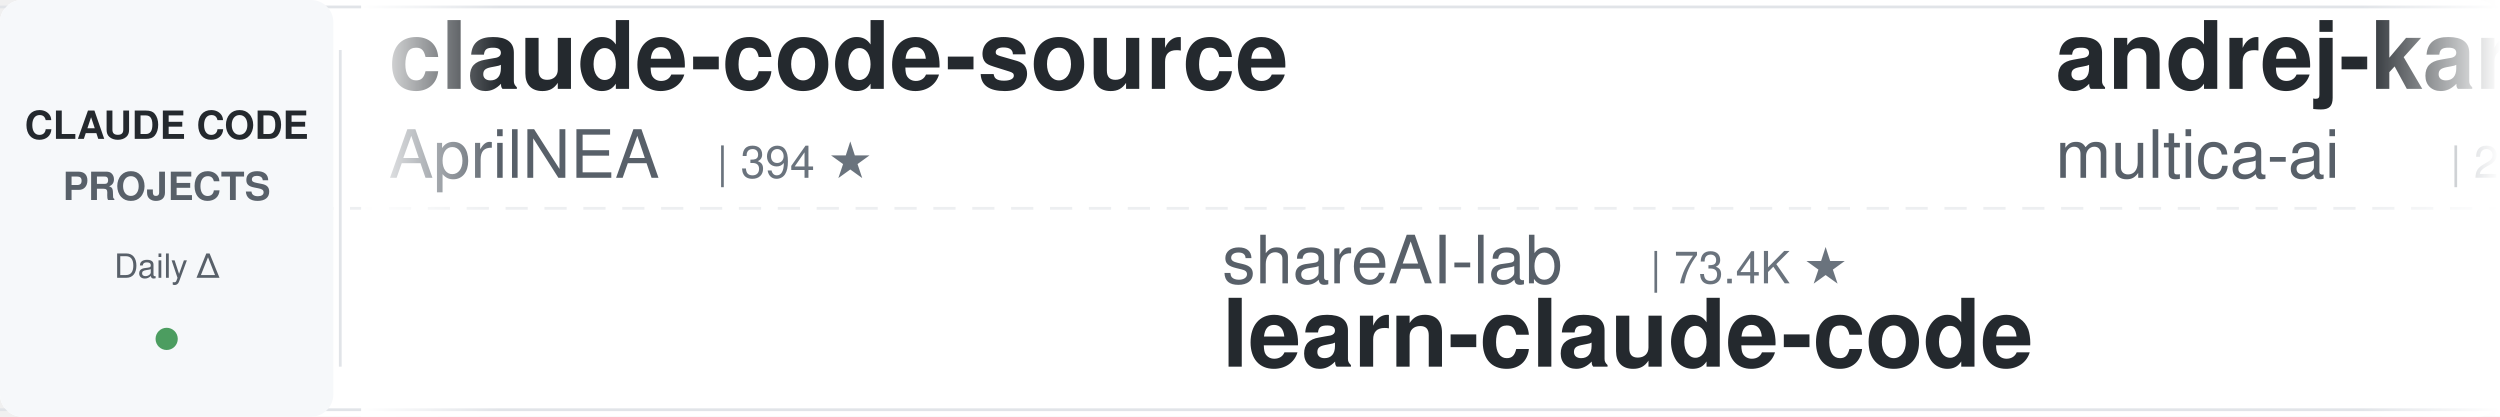
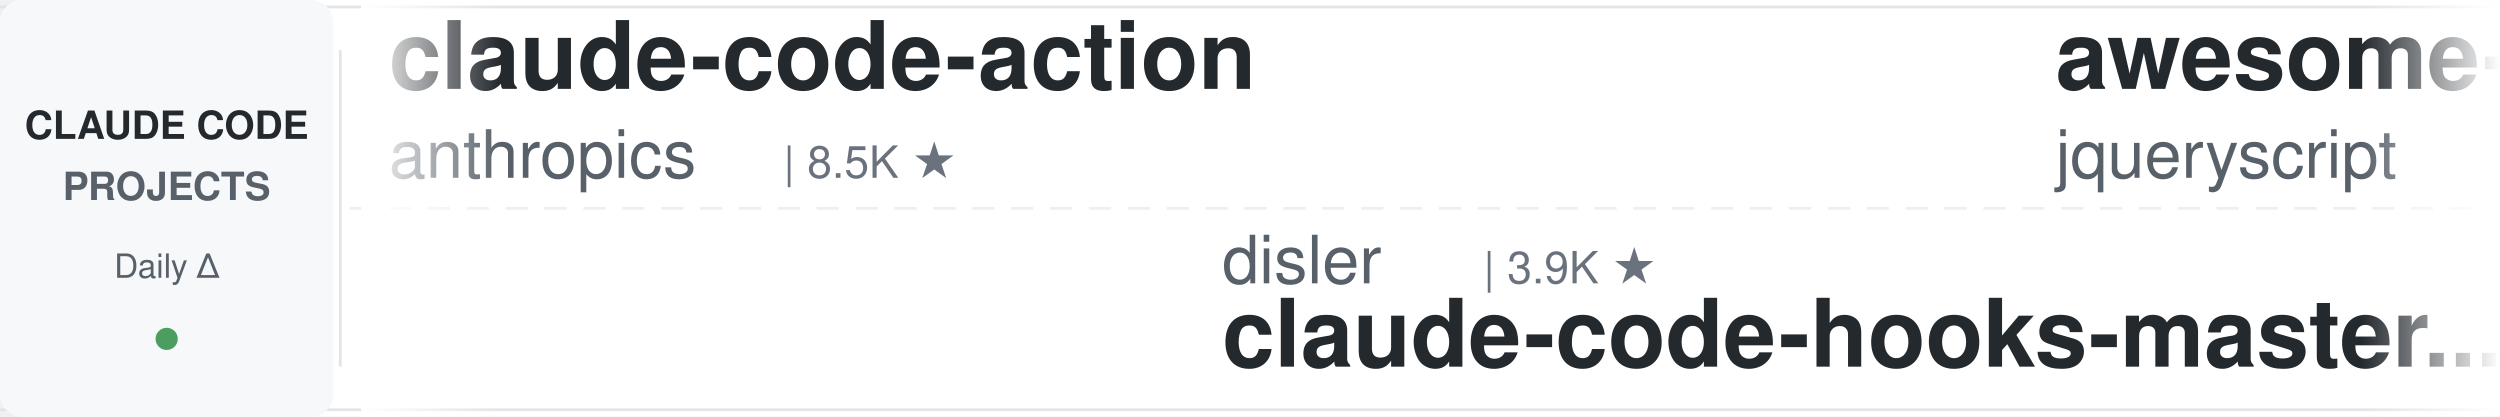
<svg xmlns="http://www.w3.org/2000/svg" width="900" height="150">
  <defs>
    <linearGradient id="leftFade" x1="0%" y1="0%" x2="100%" y2="0%">
      <stop offset="0%" style="stop-color:#ffffff;stop-opacity:1" />
      <stop offset="100%" style="stop-color:#ffffff;stop-opacity:0" />
    </linearGradient>
    <linearGradient id="rightFade" x1="0%" y1="0%" x2="100%" y2="0%">
      <stop offset="0%" style="stop-color:#ffffff;stop-opacity:0" />
      <stop offset="100%" style="stop-color:#ffffff;stop-opacity:1" />
    </linearGradient>
  </defs>
  <rect width="900" height="150" fill="#ffffff" rx="8" />
  <rect x="0" y="2" width="900" height="1" fill="#e1e4e8" />
  <rect x="0" y="147" width="900" height="1" fill="#e1e4e8" />
  <line x1="0" y1="75" x2="900" y2="75" stroke="#e1e4e8" stroke-width="1" stroke-dasharray="8 6" opacity="0.6" />
  <rect x="0" y="0" width="120" height="150" fill="#f6f8fa" rx="8" />
  <text x="60" y="50" font-family="-apple-system, BlinkMacSystemFont, 'Segoe UI', Helvetica, Arial, sans-serif" font-size="14" font-weight="600" fill="#24292e" text-anchor="middle">CLAUDE CODE</text>
  <text x="60" y="72" font-family="-apple-system, BlinkMacSystemFont, 'Segoe UI', Helvetica, Arial, sans-serif" font-size="14" font-weight="600" fill="#586069" text-anchor="middle">PROJECTS</text>
  <text x="60" y="100" font-family="-apple-system, BlinkMacSystemFont, 'Segoe UI', Helvetica, Arial, sans-serif" font-size="12" font-weight="500" fill="#586069" text-anchor="middle">Daily Δ</text>
  <circle cx="60" cy="122" r="4" fill="#22863a" opacity="0.8" />
  <rect x="122" y="18" width="1" height="114" fill="#e1e4e8" />
  <clipPath id="tickerClip">
    <rect x="130" y="0" width="770" height="150" />
  </clipPath>
  <g clip-path="url(#tickerClip)">
    <g id="tickerItems">
      <animateTransform attributeName="transform" attributeType="XML" type="translate" from="0 0" to="-3000 0" dur="54s" repeatCount="indefinite" />
      <g transform="translate(0, 0)">
+         <text x="140" y="32" font-family="-apple-system, BlinkMacSystemFont, 'Segoe UI', Helvetica, Arial, sans-serif" font-size="34" font-weight="600" fill="#24292e">claude-code-action</text>
+         <text x="140" y="64" font-family="-apple-system, BlinkMacSystemFont, 'Segoe UI', Helvetica, Arial, sans-serif" font-size="24" font-weight="400" fill="#586069">anthropics</text>
+         <text x="282" y="64" font-family="-apple-system, BlinkMacSystemFont, 'Segoe UI', Helvetica, Arial, sans-serif" font-size="16" font-weight="500" fill="#6a737d">| 8.5K ★</text>
+       </g>
+       <g transform="translate(300, 0)">
+         <text x="140" y="102" font-family="-apple-system, BlinkMacSystemFont, 'Segoe UI', Helvetica, Arial, sans-serif" font-size="24" font-weight="400" fill="#586069">disler</text>
+         <text x="234" y="102" font-family="-apple-system, BlinkMacSystemFont, 'Segoe UI', Helvetica, Arial, sans-serif" font-size="16" font-weight="500" fill="#6a737d">| 3.9K ★</text>
+         <text x="140" y="132" font-family="-apple-system, BlinkMacSystemFont, 'Segoe UI', Helvetica, Arial, sans-serif" font-size="34" font-weight="600" fill="#24292e">claude-code-hooks-master...</text>
+       </g>
+       <g transform="translate(600, 0)">
+         <text x="140" y="32" font-family="-apple-system, BlinkMacSystemFont, 'Segoe UI', Helvetica, Arial, sans-serif" font-size="34" font-weight="600" fill="#24292e">awesome-claude-code</text>
+         <text x="140" y="64" font-family="-apple-system, BlinkMacSystemFont, 'Segoe UI', Helvetica, Arial, sans-serif" font-size="24" font-weight="400" fill="#586069">jqueryscript</text>
+         <text x="306" y="64" font-family="-apple-system, BlinkMacSystemFont, 'Segoe UI', Helvetica, Arial, sans-serif" font-size="16" font-weight="500" fill="#6a737d">| 488 ★</text>
+       </g>
+       <g transform="translate(900, 0)">
+         <text x="140" y="102" font-family="-apple-system, BlinkMacSystemFont, 'Segoe UI', Helvetica, Arial, sans-serif" font-size="24" font-weight="400" fill="#586069">alejandrobalderas</text>
+         <text x="366" y="102" font-family="-apple-system, BlinkMacSystemFont, 'Segoe UI', Helvetica, Arial, sans-serif" font-size="16" font-weight="500" fill="#6a737d">| 2.7K ★</text>
+         <text x="140" y="132" font-family="-apple-system, BlinkMacSystemFont, 'Segoe UI', Helvetica, Arial, sans-serif" font-size="34" font-weight="600" fill="#24292e">claude-code-from-source</text>
+       </g>
+       <g transform="translate(1200, 0)">
+         <text x="140" y="32" font-family="-apple-system, BlinkMacSystemFont, 'Segoe UI', Helvetica, Arial, sans-serif" font-size="34" font-weight="600" fill="#24292e">claude-code-source</text>
+         <text x="140" y="64" font-family="-apple-system, BlinkMacSystemFont, 'Segoe UI', Helvetica, Arial, sans-serif" font-size="24" font-weight="400" fill="#586069">hangsman</text>
+         <text x="258" y="64" font-family="-apple-system, BlinkMacSystemFont, 'Segoe UI', Helvetica, Arial, sans-serif" font-size="16" font-weight="500" fill="#6a737d">| 790 ★</text>
+       </g>
+       <g transform="translate(1500, 0)">
+         <text x="140" y="102" font-family="-apple-system, BlinkMacSystemFont, 'Segoe UI', Helvetica, Arial, sans-serif" font-size="24" font-weight="400" fill="#586069">shareAI-lab</text>
+         <text x="294" y="102" font-family="-apple-system, BlinkMacSystemFont, 'Segoe UI', Helvetica, Arial, sans-serif" font-size="16" font-weight="500" fill="#6a737d">| 73.4K ★</text>
+         <text x="140" y="132" font-family="-apple-system, BlinkMacSystemFont, 'Segoe UI', Helvetica, Arial, sans-serif" font-size="34" font-weight="600" fill="#24292e">learn-claude-code</text>
+       </g>
+       <g transform="translate(1800, 0)">
        <text x="140" y="32" font-family="-apple-system, BlinkMacSystemFont, 'Segoe UI', Helvetica, Arial, sans-serif" font-size="34" font-weight="600" fill="#24292e">claude-code-source</text>
        <text x="140" y="64" font-family="-apple-system, BlinkMacSystemFont, 'Segoe UI', Helvetica, Arial, sans-serif" font-size="24" font-weight="400" fill="#586069">AprilNEA</text>
        <text x="258" y="64" font-family="-apple-system, BlinkMacSystemFont, 'Segoe UI', Helvetica, Arial, sans-serif" font-size="16" font-weight="500" fill="#6a737d">| 394 ★</text>
      </g>
-       <g transform="translate(300, 0)">
-         <text x="140" y="102" font-family="-apple-system, BlinkMacSystemFont, 'Segoe UI', Helvetica, Arial, sans-serif" font-size="24" font-weight="400" fill="#586069">shareAI-lab</text>
-         <text x="294" y="102" font-family="-apple-system, BlinkMacSystemFont, 'Segoe UI', Helvetica, Arial, sans-serif" font-size="16" font-weight="500" fill="#6a737d">| 73.4K ★</text>
-         <text x="140" y="132" font-family="-apple-system, BlinkMacSystemFont, 'Segoe UI', Helvetica, Arial, sans-serif" font-size="34" font-weight="600" fill="#24292e">learn-claude-code</text>
-       </g>
-       <g transform="translate(600, 0)">
-         <text x="140" y="32" font-family="-apple-system, BlinkMacSystemFont, 'Segoe UI', Helvetica, Arial, sans-serif" font-size="34" font-weight="600" fill="#24292e">andrej-karpathy-skills</text>
-         <text x="140" y="64" font-family="-apple-system, BlinkMacSystemFont, 'Segoe UI', Helvetica, Arial, sans-serif" font-size="24" font-weight="400" fill="#586069">multica-ai</text>
-         <text x="282" y="64" font-family="-apple-system, BlinkMacSystemFont, 'Segoe UI', Helvetica, Arial, sans-serif" font-size="16" font-weight="500" fill="#6a737d">| 200.1K ★</text>
-       </g>
-       <g transform="translate(900, 0)">
-         <text x="140" y="102" font-family="-apple-system, BlinkMacSystemFont, 'Segoe UI', Helvetica, Arial, sans-serif" font-size="24" font-weight="400" fill="#586069">LING71671</text>
-         <text x="270" y="102" font-family="-apple-system, BlinkMacSystemFont, 'Segoe UI', Helvetica, Arial, sans-serif" font-size="16" font-weight="500" fill="#6a737d">| 932 ★</text>
-         <text x="140" y="132" font-family="-apple-system, BlinkMacSystemFont, 'Segoe UI', Helvetica, Arial, sans-serif" font-size="34" font-weight="600" fill="#24292e">Open-ClaudeCode</text>
-       </g>
-       <g transform="translate(1200, 0)">
-         <text x="140" y="32" font-family="-apple-system, BlinkMacSystemFont, 'Segoe UI', Helvetica, Arial, sans-serif" font-size="34" font-weight="600" fill="#24292e">Auto-claude-code-researc...</text>
-         <text x="140" y="64" font-family="-apple-system, BlinkMacSystemFont, 'Segoe UI', Helvetica, Arial, sans-serif" font-size="24" font-weight="400" fill="#586069">wanshuiyin</text>
-         <text x="282" y="64" font-family="-apple-system, BlinkMacSystemFont, 'Segoe UI', Helvetica, Arial, sans-serif" font-size="16" font-weight="500" fill="#6a737d">| 14.3K ★</text>
-       </g>
-       <g transform="translate(1500, 0)">
+       <g transform="translate(2100, 0)">
        <text x="140" y="102" font-family="-apple-system, BlinkMacSystemFont, 'Segoe UI', Helvetica, Arial, sans-serif" font-size="24" font-weight="400" fill="#586069">anthropics</text>
-         <text x="282" y="102" font-family="-apple-system, BlinkMacSystemFont, 'Segoe UI', Helvetica, Arial, sans-serif" font-size="16" font-weight="500" fill="#6a737d">| 166.6K ★</text>
-         <text x="140" y="132" font-family="-apple-system, BlinkMacSystemFont, 'Segoe UI', Helvetica, Arial, sans-serif" font-size="34" font-weight="600" fill="#24292e">skills</text>
-       </g>
-       <g transform="translate(1800, 0)">
-         <text x="140" y="32" font-family="-apple-system, BlinkMacSystemFont, 'Segoe UI', Helvetica, Arial, sans-serif" font-size="34" font-weight="600" fill="#24292e">claude-coder</text>
-         <text x="140" y="64" font-family="-apple-system, BlinkMacSystemFont, 'Segoe UI', Helvetica, Arial, sans-serif" font-size="24" font-weight="400" fill="#586069">kodu-ai</text>
-         <text x="246" y="64" font-family="-apple-system, BlinkMacSystemFont, 'Segoe UI', Helvetica, Arial, sans-serif" font-size="16" font-weight="500" fill="#6a737d">| 5.2K ★</text>
-       </g>
-       <g transform="translate(2100, 0)">
-         <text x="140" y="102" font-family="-apple-system, BlinkMacSystemFont, 'Segoe UI', Helvetica, Arial, sans-serif" font-size="24" font-weight="400" fill="#586069">davila7</text>
-         <text x="246" y="102" font-family="-apple-system, BlinkMacSystemFont, 'Segoe UI', Helvetica, Arial, sans-serif" font-size="16" font-weight="500" fill="#6a737d">| 30.1K ★</text>
-         <text x="140" y="132" font-family="-apple-system, BlinkMacSystemFont, 'Segoe UI', Helvetica, Arial, sans-serif" font-size="34" font-weight="600" fill="#24292e">claude-code-templates</text>
+         <text x="282" y="102" font-family="-apple-system, BlinkMacSystemFont, 'Segoe UI', Helvetica, Arial, sans-serif" font-size="16" font-weight="500" fill="#6a737d">| 939 ★</text>
+         <text x="140" y="132" font-family="-apple-system, BlinkMacSystemFont, 'Segoe UI', Helvetica, Arial, sans-serif" font-size="34" font-weight="600" fill="#24292e">claude-code-base-action</text>
      </g>
      <g transform="translate(2400, 0)">
-         <text x="140" y="32" font-family="-apple-system, BlinkMacSystemFont, 'Segoe UI', Helvetica, Arial, sans-serif" font-size="34" font-weight="600" fill="#24292e">claude-code-hooks-master...</text>
-         <text x="140" y="64" font-family="-apple-system, BlinkMacSystemFont, 'Segoe UI', Helvetica, Arial, sans-serif" font-size="24" font-weight="400" fill="#586069">disler</text>
-         <text x="234" y="64" font-family="-apple-system, BlinkMacSystemFont, 'Segoe UI', Helvetica, Arial, sans-serif" font-size="16" font-weight="500" fill="#6a737d">| 3.9K ★</text>
+         <text x="140" y="32" font-family="-apple-system, BlinkMacSystemFont, 'Segoe UI', Helvetica, Arial, sans-serif" font-size="34" font-weight="600" fill="#24292e">claude-code-cli</text>
+         <text x="140" y="64" font-family="-apple-system, BlinkMacSystemFont, 'Segoe UI', Helvetica, Arial, sans-serif" font-size="24" font-weight="400" fill="#586069">huangserva</text>
+         <text x="282" y="64" font-family="-apple-system, BlinkMacSystemFont, 'Segoe UI', Helvetica, Arial, sans-serif" font-size="16" font-weight="500" fill="#6a737d">| 622 ★</text>
      </g>
      <g transform="translate(2700, 0)">
-         <text x="140" y="102" font-family="-apple-system, BlinkMacSystemFont, 'Segoe UI', Helvetica, Arial, sans-serif" font-size="24" font-weight="400" fill="#586069">Donchitos</text>
-         <text x="270" y="102" font-family="-apple-system, BlinkMacSystemFont, 'Segoe UI', Helvetica, Arial, sans-serif" font-size="16" font-weight="500" fill="#6a737d">| 23.6K ★</text>
-         <text x="140" y="132" font-family="-apple-system, BlinkMacSystemFont, 'Segoe UI', Helvetica, Arial, sans-serif" font-size="34" font-weight="600" fill="#24292e">Claude-Code-Game-Studios</text>
+         <text x="140" y="102" font-family="-apple-system, BlinkMacSystemFont, 'Segoe UI', Helvetica, Arial, sans-serif" font-size="24" font-weight="400" fill="#586069">repowise-dev</text>
+         <text x="306" y="102" font-family="-apple-system, BlinkMacSystemFont, 'Segoe UI', Helvetica, Arial, sans-serif" font-size="16" font-weight="500" fill="#6a737d">| 1.2K ★</text>
+         <text x="140" y="132" font-family="-apple-system, BlinkMacSystemFont, 'Segoe UI', Helvetica, Arial, sans-serif" font-size="34" font-weight="600" fill="#24292e">claude-code-prompts</text>
      </g>
      <g transform="translate(3000, 0)">
-         <text x="140" y="32" font-family="-apple-system, BlinkMacSystemFont, 'Segoe UI', Helvetica, Arial, sans-serif" font-size="34" font-weight="600" fill="#24292e">claude-code-source</text>
-         <text x="140" y="64" font-family="-apple-system, BlinkMacSystemFont, 'Segoe UI', Helvetica, Arial, sans-serif" font-size="24" font-weight="400" fill="#586069">AprilNEA</text>
-         <text x="258" y="64" font-family="-apple-system, BlinkMacSystemFont, 'Segoe UI', Helvetica, Arial, sans-serif" font-size="16" font-weight="500" fill="#6a737d">| 394 ★</text>
+         <text x="140" y="32" font-family="-apple-system, BlinkMacSystemFont, 'Segoe UI', Helvetica, Arial, sans-serif" font-size="34" font-weight="600" fill="#24292e">claude-code-action</text>
+         <text x="140" y="64" font-family="-apple-system, BlinkMacSystemFont, 'Segoe UI', Helvetica, Arial, sans-serif" font-size="24" font-weight="400" fill="#586069">anthropics</text>
+         <text x="282" y="64" font-family="-apple-system, BlinkMacSystemFont, 'Segoe UI', Helvetica, Arial, sans-serif" font-size="16" font-weight="500" fill="#6a737d">| 8.5K ★</text>
      </g>
      <g transform="translate(3300, 0)">
-         <text x="140" y="102" font-family="-apple-system, BlinkMacSystemFont, 'Segoe UI', Helvetica, Arial, sans-serif" font-size="24" font-weight="400" fill="#586069">shareAI-lab</text>
-         <text x="294" y="102" font-family="-apple-system, BlinkMacSystemFont, 'Segoe UI', Helvetica, Arial, sans-serif" font-size="16" font-weight="500" fill="#6a737d">| 73.4K ★</text>
-         <text x="140" y="132" font-family="-apple-system, BlinkMacSystemFont, 'Segoe UI', Helvetica, Arial, sans-serif" font-size="34" font-weight="600" fill="#24292e">learn-claude-code</text>
+         <text x="140" y="102" font-family="-apple-system, BlinkMacSystemFont, 'Segoe UI', Helvetica, Arial, sans-serif" font-size="24" font-weight="400" fill="#586069">disler</text>
+         <text x="234" y="102" font-family="-apple-system, BlinkMacSystemFont, 'Segoe UI', Helvetica, Arial, sans-serif" font-size="16" font-weight="500" fill="#6a737d">| 3.9K ★</text>
+         <text x="140" y="132" font-family="-apple-system, BlinkMacSystemFont, 'Segoe UI', Helvetica, Arial, sans-serif" font-size="34" font-weight="600" fill="#24292e">claude-code-hooks-master...</text>
      </g>
      <g transform="translate(3600, 0)">
-         <text x="140" y="32" font-family="-apple-system, BlinkMacSystemFont, 'Segoe UI', Helvetica, Arial, sans-serif" font-size="34" font-weight="600" fill="#24292e">andrej-karpathy-skills</text>
-         <text x="140" y="64" font-family="-apple-system, BlinkMacSystemFont, 'Segoe UI', Helvetica, Arial, sans-serif" font-size="24" font-weight="400" fill="#586069">multica-ai</text>
-         <text x="282" y="64" font-family="-apple-system, BlinkMacSystemFont, 'Segoe UI', Helvetica, Arial, sans-serif" font-size="16" font-weight="500" fill="#6a737d">| 200.1K ★</text>
+         <text x="140" y="32" font-family="-apple-system, BlinkMacSystemFont, 'Segoe UI', Helvetica, Arial, sans-serif" font-size="34" font-weight="600" fill="#24292e">awesome-claude-code</text>
+         <text x="140" y="64" font-family="-apple-system, BlinkMacSystemFont, 'Segoe UI', Helvetica, Arial, sans-serif" font-size="24" font-weight="400" fill="#586069">jqueryscript</text>
+         <text x="306" y="64" font-family="-apple-system, BlinkMacSystemFont, 'Segoe UI', Helvetica, Arial, sans-serif" font-size="16" font-weight="500" fill="#6a737d">| 488 ★</text>
      </g>
      <g transform="translate(3900, 0)">
-         <text x="140" y="102" font-family="-apple-system, BlinkMacSystemFont, 'Segoe UI', Helvetica, Arial, sans-serif" font-size="24" font-weight="400" fill="#586069">LING71671</text>
-         <text x="270" y="102" font-family="-apple-system, BlinkMacSystemFont, 'Segoe UI', Helvetica, Arial, sans-serif" font-size="16" font-weight="500" fill="#6a737d">| 932 ★</text>
-         <text x="140" y="132" font-family="-apple-system, BlinkMacSystemFont, 'Segoe UI', Helvetica, Arial, sans-serif" font-size="34" font-weight="600" fill="#24292e">Open-ClaudeCode</text>
+         <text x="140" y="102" font-family="-apple-system, BlinkMacSystemFont, 'Segoe UI', Helvetica, Arial, sans-serif" font-size="24" font-weight="400" fill="#586069">alejandrobalderas</text>
+         <text x="366" y="102" font-family="-apple-system, BlinkMacSystemFont, 'Segoe UI', Helvetica, Arial, sans-serif" font-size="16" font-weight="500" fill="#6a737d">| 2.7K ★</text>
+         <text x="140" y="132" font-family="-apple-system, BlinkMacSystemFont, 'Segoe UI', Helvetica, Arial, sans-serif" font-size="34" font-weight="600" fill="#24292e">claude-code-from-source</text>
      </g>
    </g>
  </g>
  <rect x="130" y="0" width="50" height="150" fill="url(#leftFade)" />
  <rect x="850" y="0" width="50" height="150" fill="url(#rightFade)" />
</svg>
